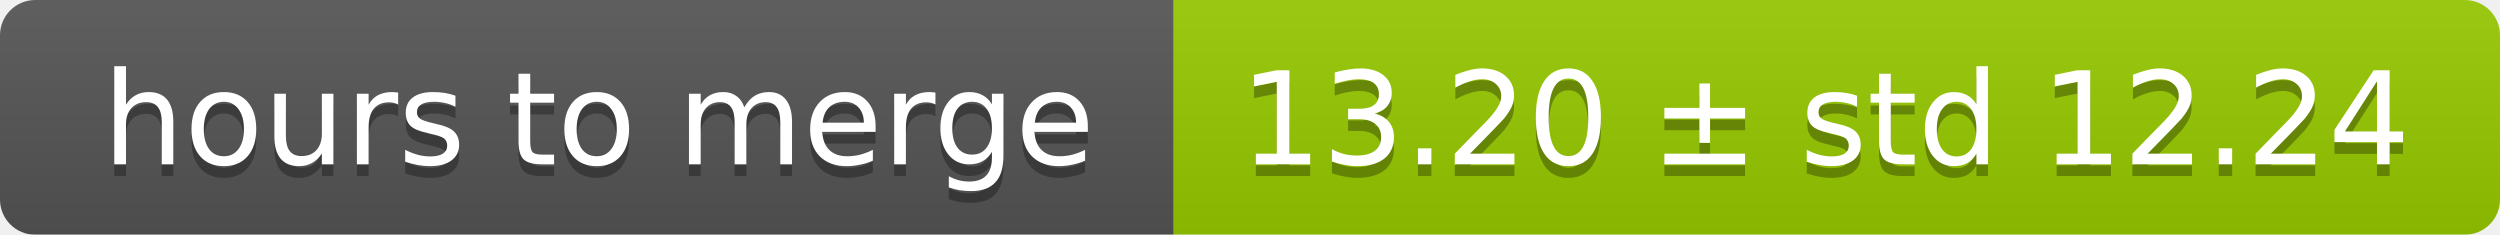
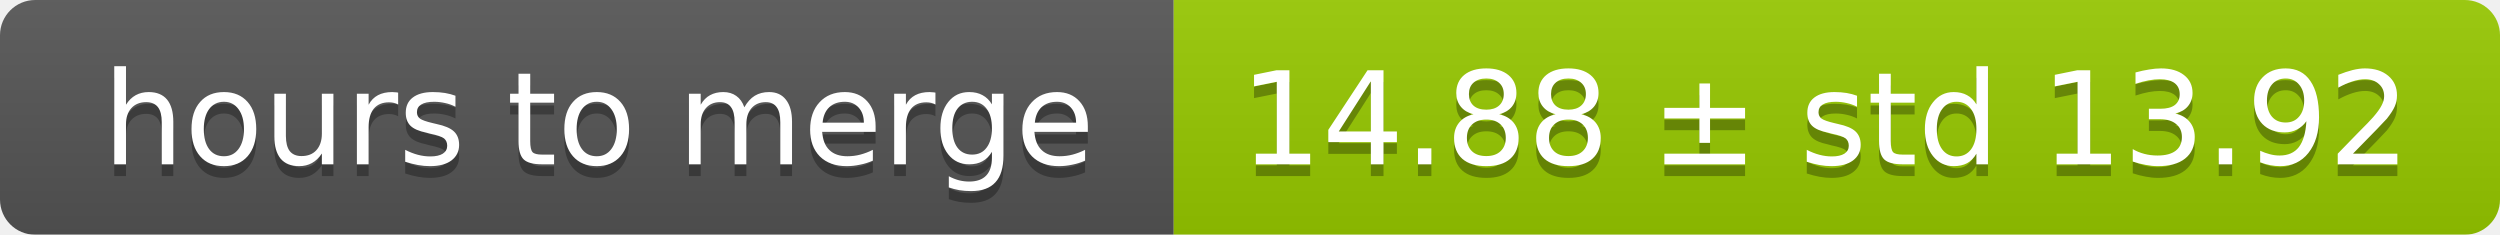
<svg xmlns="http://www.w3.org/2000/svg" width="213" height="20">
  <linearGradient id="smooth" x2="0" y2="100%">
    <stop offset="0" stop-color="#bbb" stop-opacity=".1" />
    <stop offset="1" stop-opacity=".1" />
  </linearGradient>
  <mask id="round">
    <rect width="213" height="20" rx="3" fill="#fff" />
  </mask>
  <g mask="url(#round)">
    <rect width="100" height="20" fill="#555" />
    <rect x="100" width="113" height="20" fill="#97ca00" />
    <rect width="213" height="20" fill="url(#smooth)" />
  </g>
  <g fill="#fff" text-anchor="middle" font-family="DejaVu Sans,Verdana,Geneva,sans-serif" font-size="11">
    <text x="51" y="15" fill="#010101" fill-opacity=".3">hours to merge</text>
    <text x="51" y="14">hours to merge</text>
-     <text x="155.5" y="15" fill="#010101" fill-opacity=".3">13.20 ± std 12.24</text>
-     <text x="155.5" y="14">13.20 ± std 12.24</text>
+     <text x="155.5" y="15" fill="#010101" fill-opacity=".3">14.88 ± std 13.92</text>
+     <text x="155.5" y="14">14.88 ± std 13.92</text>
  </g>
</svg>
